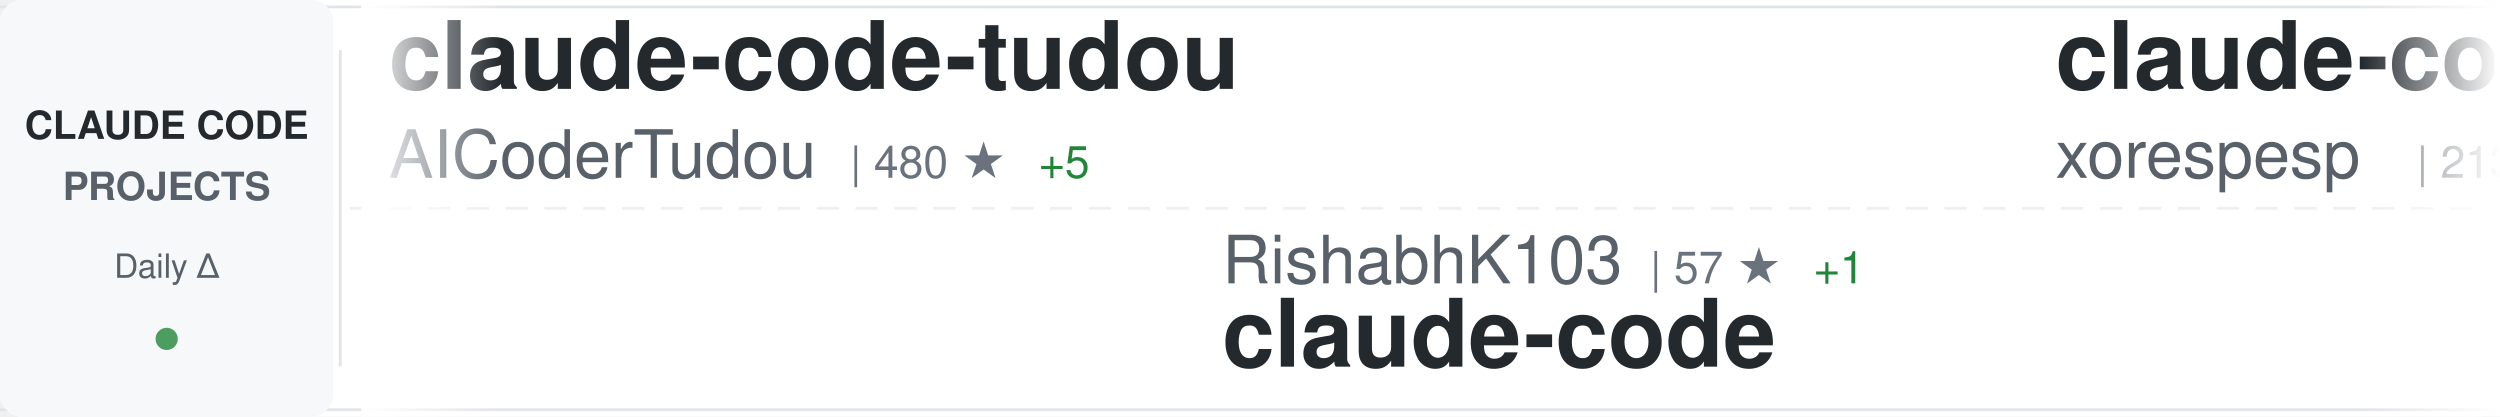
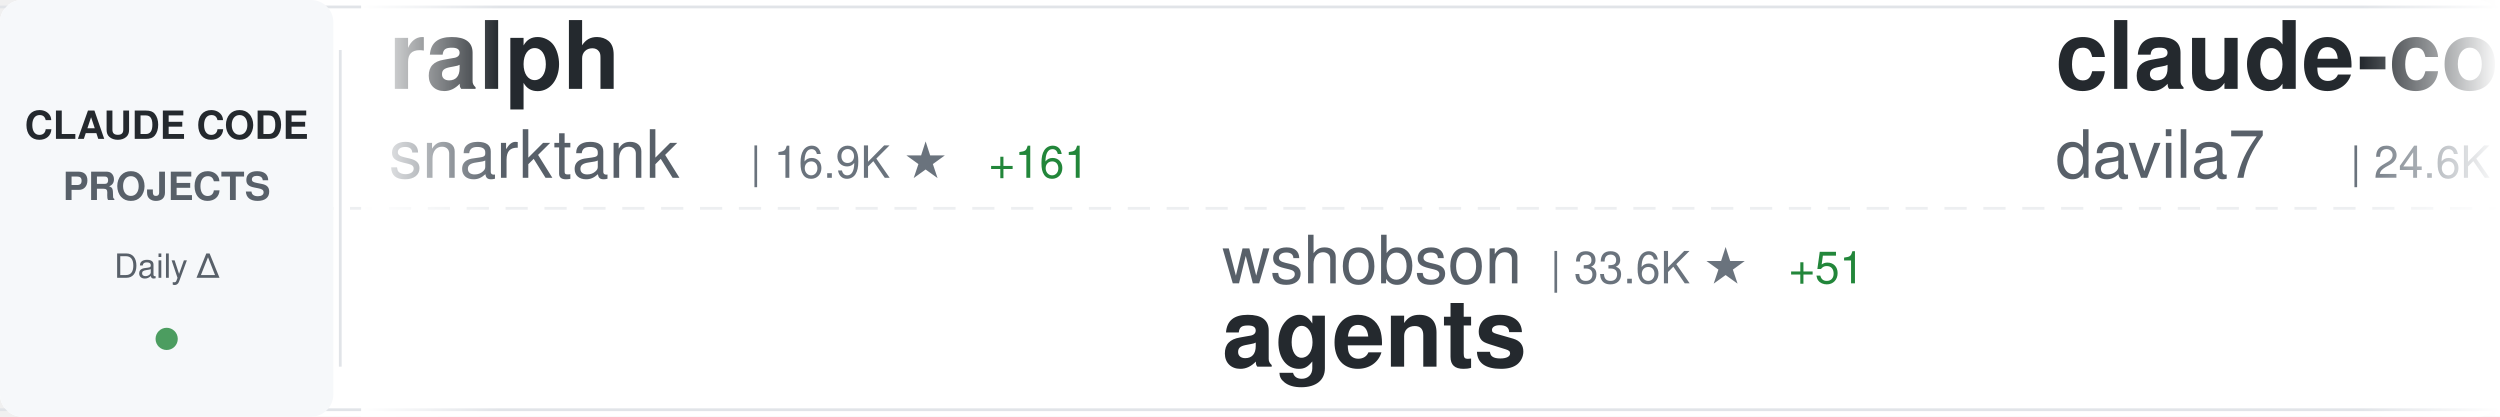
<svg xmlns="http://www.w3.org/2000/svg" width="900" height="150">
  <defs>
    <linearGradient id="awesomeLeftFade" x1="0%" y1="0%" x2="100%" y2="0%">
      <stop offset="0%" style="stop-color:#ffffff;stop-opacity:1" />
      <stop offset="100%" style="stop-color:#ffffff;stop-opacity:0" />
    </linearGradient>
    <linearGradient id="awesomeRightFade" x1="0%" y1="0%" x2="100%" y2="0%">
      <stop offset="0%" style="stop-color:#ffffff;stop-opacity:0" />
      <stop offset="100%" style="stop-color:#ffffff;stop-opacity:1" />
    </linearGradient>
  </defs>
  <rect width="900" height="150" fill="#ffffff" rx="8" />
  <rect x="0" y="2" width="900" height="1" fill="#e1e4e8" />
  <rect x="0" y="147" width="900" height="1" fill="#e1e4e8" />
  <line x1="0" y1="75" x2="900" y2="75" stroke="#e1e4e8" stroke-width="1" stroke-dasharray="8 6" opacity="0.6" />
  <rect x="0" y="0" width="120" height="150" fill="#f6f8fa" rx="8" />
  <text x="60" y="50" font-family="-apple-system, BlinkMacSystemFont, 'Segoe UI', Helvetica, Arial, sans-serif" font-size="14" font-weight="600" fill="#24292e" text-anchor="middle">CLAUDE CODE</text>
  <text x="60" y="72" font-family="-apple-system, BlinkMacSystemFont, 'Segoe UI', Helvetica, Arial, sans-serif" font-size="14" font-weight="600" fill="#586069" text-anchor="middle">PROJECTS</text>
  <text x="60" y="100" font-family="-apple-system, BlinkMacSystemFont, 'Segoe UI', Helvetica, Arial, sans-serif" font-size="12" font-weight="500" fill="#586069" text-anchor="middle">Daily Δ</text>
  <circle cx="60" cy="122" r="4" fill="#22863a" opacity="0.8" />
  <rect x="122" y="18" width="1" height="114" fill="#e1e4e8" />
  <clipPath id="awesomeTickerClip">
    <rect x="130" y="0" width="770" height="150" />
  </clipPath>
  <g clip-path="url(#awesomeTickerClip)">
    <g id="awesomeTickerItems">
      <animateTransform attributeName="transform" attributeType="XML" type="translate" from="0 0" to="-3000 0" dur="54s" repeatCount="indefinite" />
      <g transform="translate(0, 0)">
-         <text x="140" y="32" font-family="-apple-system, BlinkMacSystemFont, 'Segoe UI', Helvetica, Arial, sans-serif" font-size="34" font-weight="600" fill="#24292e">claude-code-tudou</text>
-         <text x="140" y="64" font-family="-apple-system, BlinkMacSystemFont, 'Segoe UI', Helvetica, Arial, sans-serif" font-size="24" font-weight="400" fill="#586069">AICoderTudou</text>
-         <text x="306" y="64" font-family="-apple-system, BlinkMacSystemFont, 'Segoe UI', Helvetica, Arial, sans-serif" font-size="16" font-weight="500" fill="#6a737d">| 480 ★</text>
-         <text x="374" y="64" font-family="-apple-system, BlinkMacSystemFont, 'Segoe UI', Helvetica, Arial, sans-serif" font-size="16" font-weight="500" fill="#22863a"> +5</text>
+         <text x="140" y="32" font-family="-apple-system, BlinkMacSystemFont, 'Segoe UI', Helvetica, Arial, sans-serif" font-size="34" font-weight="600" fill="#24292e">ralph</text>
+         <text x="140" y="64" font-family="-apple-system, BlinkMacSystemFont, 'Segoe UI', Helvetica, Arial, sans-serif" font-size="24" font-weight="400" fill="#586069">snarktank</text>
+         <text x="270" y="64" font-family="-apple-system, BlinkMacSystemFont, 'Segoe UI', Helvetica, Arial, sans-serif" font-size="16" font-weight="500" fill="#6a737d">| 16.9K ★</text>
+         <text x="356" y="64" font-family="-apple-system, BlinkMacSystemFont, 'Segoe UI', Helvetica, Arial, sans-serif" font-size="16" font-weight="500" fill="#22863a"> +161</text>
      </g>
      <g transform="translate(300, 0)">
-         <text x="140" y="102" font-family="-apple-system, BlinkMacSystemFont, 'Segoe UI', Helvetica, Arial, sans-serif" font-size="24" font-weight="400" fill="#586069">RishabhK103</text>
-         <text x="294" y="102" font-family="-apple-system, BlinkMacSystemFont, 'Segoe UI', Helvetica, Arial, sans-serif" font-size="16" font-weight="500" fill="#6a737d">| 57 ★</text>
-         <text x="353" y="102" font-family="-apple-system, BlinkMacSystemFont, 'Segoe UI', Helvetica, Arial, sans-serif" font-size="16" font-weight="500" fill="#22863a"> +1</text>
-         <text x="140" y="132" font-family="-apple-system, BlinkMacSystemFont, 'Segoe UI', Helvetica, Arial, sans-serif" font-size="34" font-weight="600" fill="#24292e">claude-code</text>
+         <text x="140" y="102" font-family="-apple-system, BlinkMacSystemFont, 'Segoe UI', Helvetica, Arial, sans-serif" font-size="24" font-weight="400" fill="#586069">wshobson</text>
+         <text x="258" y="102" font-family="-apple-system, BlinkMacSystemFont, 'Segoe UI', Helvetica, Arial, sans-serif" font-size="16" font-weight="500" fill="#6a737d">| 33.6K ★</text>
+         <text x="344" y="102" font-family="-apple-system, BlinkMacSystemFont, 'Segoe UI', Helvetica, Arial, sans-serif" font-size="16" font-weight="500" fill="#22863a"> +51</text>
+         <text x="140" y="132" font-family="-apple-system, BlinkMacSystemFont, 'Segoe UI', Helvetica, Arial, sans-serif" font-size="34" font-weight="600" fill="#24292e">agents</text>
      </g>
      <g transform="translate(600, 0)">
-         <text x="140" y="32" font-family="-apple-system, BlinkMacSystemFont, 'Segoe UI', Helvetica, Arial, sans-serif" font-size="34" font-weight="600" fill="#24292e">claude-code</text>
-         <text x="140" y="64" font-family="-apple-system, BlinkMacSystemFont, 'Segoe UI', Helvetica, Arial, sans-serif" font-size="24" font-weight="400" fill="#586069">xorespesp</text>
-         <text x="270" y="64" font-family="-apple-system, BlinkMacSystemFont, 'Segoe UI', Helvetica, Arial, sans-serif" font-size="16" font-weight="500" fill="#6a737d">| 213 ★</text>
-         <text x="338" y="64" font-family="-apple-system, BlinkMacSystemFont, 'Segoe UI', Helvetica, Arial, sans-serif" font-size="16" font-weight="500" fill="#22863a"> +2</text>
+         <text x="140" y="32" font-family="-apple-system, BlinkMacSystemFont, 'Segoe UI', Helvetica, Arial, sans-serif" font-size="34" font-weight="600" fill="#24292e">claude-code-templates</text>
+         <text x="140" y="64" font-family="-apple-system, BlinkMacSystemFont, 'Segoe UI', Helvetica, Arial, sans-serif" font-size="24" font-weight="400" fill="#586069">davila7</text>
+         <text x="246" y="64" font-family="-apple-system, BlinkMacSystemFont, 'Segoe UI', Helvetica, Arial, sans-serif" font-size="16" font-weight="500" fill="#6a737d">| 24.6K ★</text>
+         <text x="332" y="64" font-family="-apple-system, BlinkMacSystemFont, 'Segoe UI', Helvetica, Arial, sans-serif" font-size="16" font-weight="500" fill="#22863a"> +40</text>
      </g>
      <g transform="translate(900, 0)">
-         <text x="140" y="102" font-family="-apple-system, BlinkMacSystemFont, 'Segoe UI', Helvetica, Arial, sans-serif" font-size="24" font-weight="400" fill="#586069">musistudio</text>
-         <text x="282" y="102" font-family="-apple-system, BlinkMacSystemFont, 'Segoe UI', Helvetica, Arial, sans-serif" font-size="16" font-weight="500" fill="#6a737d">| 32.3K ★</text>
-         <text x="368" y="102" font-family="-apple-system, BlinkMacSystemFont, 'Segoe UI', Helvetica, Arial, sans-serif" font-size="16" font-weight="500" fill="#22863a"> +79</text>
-         <text x="140" y="132" font-family="-apple-system, BlinkMacSystemFont, 'Segoe UI', Helvetica, Arial, sans-serif" font-size="34" font-weight="600" fill="#24292e">claude-code-router</text>
+         <text x="140" y="102" font-family="-apple-system, BlinkMacSystemFont, 'Segoe UI', Helvetica, Arial, sans-serif" font-size="24" font-weight="400" fill="#586069">zstmfhy</text>
+         <text x="246" y="102" font-family="-apple-system, BlinkMacSystemFont, 'Segoe UI', Helvetica, Arial, sans-serif" font-size="16" font-weight="500" fill="#6a737d">| 192 ★</text>
+         <text x="140" y="132" font-family="-apple-system, BlinkMacSystemFont, 'Segoe UI', Helvetica, Arial, sans-serif" font-size="34" font-weight="600" fill="#24292e">Claude-code</text>
      </g>
      <g transform="translate(1200, 0)">
-         <text x="140" y="32" font-family="-apple-system, BlinkMacSystemFont, 'Segoe UI', Helvetica, Arial, sans-serif" font-size="34" font-weight="600" fill="#24292e">oh-my-claudecode</text>
-         <text x="140" y="64" font-family="-apple-system, BlinkMacSystemFont, 'Segoe UI', Helvetica, Arial, sans-serif" font-size="24" font-weight="400" fill="#586069">Yeachan-Heo</text>
-         <text x="294" y="64" font-family="-apple-system, BlinkMacSystemFont, 'Segoe UI', Helvetica, Arial, sans-serif" font-size="16" font-weight="500" fill="#6a737d">| 28.9K ★</text>
-         <text x="380" y="64" font-family="-apple-system, BlinkMacSystemFont, 'Segoe UI', Helvetica, Arial, sans-serif" font-size="16" font-weight="500" fill="#22863a"> +354</text>
+         <text x="140" y="32" font-family="-apple-system, BlinkMacSystemFont, 'Segoe UI', Helvetica, Arial, sans-serif" font-size="34" font-weight="600" fill="#24292e">claude-code-proxy</text>
+         <text x="140" y="64" font-family="-apple-system, BlinkMacSystemFont, 'Segoe UI', Helvetica, Arial, sans-serif" font-size="24" font-weight="400" fill="#586069">fuergaosi233</text>
+         <text x="306" y="64" font-family="-apple-system, BlinkMacSystemFont, 'Segoe UI', Helvetica, Arial, sans-serif" font-size="16" font-weight="500" fill="#6a737d">| 2.4K ★</text>
+         <text x="383" y="64" font-family="-apple-system, BlinkMacSystemFont, 'Segoe UI', Helvetica, Arial, sans-serif" font-size="16" font-weight="500" fill="#22863a"> +8</text>
      </g>
      <g transform="translate(1500, 0)">
-         <text x="140" y="102" font-family="-apple-system, BlinkMacSystemFont, 'Segoe UI', Helvetica, Arial, sans-serif" font-size="24" font-weight="400" fill="#586069">oboard</text>
-         <text x="234" y="102" font-family="-apple-system, BlinkMacSystemFont, 'Segoe UI', Helvetica, Arial, sans-serif" font-size="16" font-weight="500" fill="#6a737d">| 3.0K ★</text>
-         <text x="311" y="102" font-family="-apple-system, BlinkMacSystemFont, 'Segoe UI', Helvetica, Arial, sans-serif" font-size="16" font-weight="500" fill="#22863a"> +23</text>
-         <text x="140" y="132" font-family="-apple-system, BlinkMacSystemFont, 'Segoe UI', Helvetica, Arial, sans-serif" font-size="34" font-weight="600" fill="#24292e">claude-code-rev</text>
+         <text x="140" y="102" font-family="-apple-system, BlinkMacSystemFont, 'Segoe UI', Helvetica, Arial, sans-serif" font-size="24" font-weight="400" fill="#586069">rohitg00</text>
+         <text x="258" y="102" font-family="-apple-system, BlinkMacSystemFont, 'Segoe UI', Helvetica, Arial, sans-serif" font-size="16" font-weight="500" fill="#6a737d">| 1.3K ★</text>
+         <text x="335" y="102" font-family="-apple-system, BlinkMacSystemFont, 'Segoe UI', Helvetica, Arial, sans-serif" font-size="16" font-weight="500" fill="#22863a"> +21</text>
+         <text x="140" y="132" font-family="-apple-system, BlinkMacSystemFont, 'Segoe UI', Helvetica, Arial, sans-serif" font-size="34" font-weight="600" fill="#24292e">awesome-claude-code-tool...</text>
      </g>
      <g transform="translate(1800, 0)">
-         <text x="140" y="32" font-family="-apple-system, BlinkMacSystemFont, 'Segoe UI', Helvetica, Arial, sans-serif" font-size="34" font-weight="600" fill="#24292e">edmunds-claude-code</text>
-         <text x="140" y="64" font-family="-apple-system, BlinkMacSystemFont, 'Segoe UI', Helvetica, Arial, sans-serif" font-size="24" font-weight="400" fill="#586069">edmund-io</text>
-         <text x="270" y="64" font-family="-apple-system, BlinkMacSystemFont, 'Segoe UI', Helvetica, Arial, sans-serif" font-size="16" font-weight="500" fill="#6a737d">| 1.4K ★</text>
-         <text x="347" y="64" font-family="-apple-system, BlinkMacSystemFont, 'Segoe UI', Helvetica, Arial, sans-serif" font-size="16" font-weight="500" fill="#22863a"> +3</text>
+         <text x="140" y="32" font-family="-apple-system, BlinkMacSystemFont, 'Segoe UI', Helvetica, Arial, sans-serif" font-size="34" font-weight="600" fill="#24292e">claude-code</text>
+         <text x="140" y="64" font-family="-apple-system, BlinkMacSystemFont, 'Segoe UI', Helvetica, Arial, sans-serif" font-size="24" font-weight="400" fill="#586069">chiragjoshi12</text>
+         <text x="318" y="64" font-family="-apple-system, BlinkMacSystemFont, 'Segoe UI', Helvetica, Arial, sans-serif" font-size="16" font-weight="500" fill="#6a737d">| 187 ★</text>
+         <text x="386" y="64" font-family="-apple-system, BlinkMacSystemFont, 'Segoe UI', Helvetica, Arial, sans-serif" font-size="16" font-weight="500" fill="#22863a"> +1</text>
      </g>
      <g transform="translate(2100, 0)">
-         <text x="140" y="102" font-family="-apple-system, BlinkMacSystemFont, 'Segoe UI', Helvetica, Arial, sans-serif" font-size="24" font-weight="400" fill="#586069">Hyper66666</text>
-         <text x="282" y="102" font-family="-apple-system, BlinkMacSystemFont, 'Segoe UI', Helvetica, Arial, sans-serif" font-size="16" font-weight="500" fill="#6a737d">| 206 ★</text>
-         <text x="140" y="132" font-family="-apple-system, BlinkMacSystemFont, 'Segoe UI', Helvetica, Arial, sans-serif" font-size="34" font-weight="600" fill="#24292e">claude-code-sourcemap</text>
+         <text x="140" y="102" font-family="-apple-system, BlinkMacSystemFont, 'Segoe UI', Helvetica, Arial, sans-serif" font-size="24" font-weight="400" fill="#586069">affaan-m</text>
+         <text x="258" y="102" font-family="-apple-system, BlinkMacSystemFont, 'Segoe UI', Helvetica, Arial, sans-serif" font-size="16" font-weight="500" fill="#6a737d">| 157.0K ★</text>
+         <text x="353" y="102" font-family="-apple-system, BlinkMacSystemFont, 'Segoe UI', Helvetica, Arial, sans-serif" font-size="16" font-weight="500" fill="#22863a"> +1.4K</text>
+         <text x="140" y="132" font-family="-apple-system, BlinkMacSystemFont, 'Segoe UI', Helvetica, Arial, sans-serif" font-size="34" font-weight="600" fill="#24292e">everything-claude-code</text>
      </g>
      <g transform="translate(2400, 0)">
-         <text x="140" y="32" font-family="-apple-system, BlinkMacSystemFont, 'Segoe UI', Helvetica, Arial, sans-serif" font-size="34" font-weight="600" fill="#24292e">awesome-claude-code-suba...</text>
-         <text x="140" y="64" font-family="-apple-system, BlinkMacSystemFont, 'Segoe UI', Helvetica, Arial, sans-serif" font-size="24" font-weight="400" fill="#586069">VoltAgent</text>
-         <text x="270" y="64" font-family="-apple-system, BlinkMacSystemFont, 'Segoe UI', Helvetica, Arial, sans-serif" font-size="16" font-weight="500" fill="#6a737d">| 17.3K ★</text>
-         <text x="356" y="64" font-family="-apple-system, BlinkMacSystemFont, 'Segoe UI', Helvetica, Arial, sans-serif" font-size="16" font-weight="500" fill="#22863a"> +113</text>
+         <text x="140" y="32" font-family="-apple-system, BlinkMacSystemFont, 'Segoe UI', Helvetica, Arial, sans-serif" font-size="34" font-weight="600" fill="#24292e">claude-code-source</text>
+         <text x="140" y="64" font-family="-apple-system, BlinkMacSystemFont, 'Segoe UI', Helvetica, Arial, sans-serif" font-size="24" font-weight="400" fill="#586069">AprilNEA</text>
+         <text x="258" y="64" font-family="-apple-system, BlinkMacSystemFont, 'Segoe UI', Helvetica, Arial, sans-serif" font-size="16" font-weight="500" fill="#6a737d">| 370 ★</text>
      </g>
      <g transform="translate(2700, 0)">
-         <text x="140" y="102" font-family="-apple-system, BlinkMacSystemFont, 'Segoe UI', Helvetica, Arial, sans-serif" font-size="24" font-weight="400" fill="#586069">andrew-kramer-inno</text>
-         <text x="378" y="102" font-family="-apple-system, BlinkMacSystemFont, 'Segoe UI', Helvetica, Arial, sans-serif" font-size="16" font-weight="500" fill="#6a737d">| 567 ★</text>
-         <text x="446" y="102" font-family="-apple-system, BlinkMacSystemFont, 'Segoe UI', Helvetica, Arial, sans-serif" font-size="16" font-weight="500" fill="#22863a"> +1</text>
-         <text x="140" y="132" font-family="-apple-system, BlinkMacSystemFont, 'Segoe UI', Helvetica, Arial, sans-serif" font-size="34" font-weight="600" fill="#24292e">claude-code-source-build</text>
+         <text x="140" y="102" font-family="-apple-system, BlinkMacSystemFont, 'Segoe UI', Helvetica, Arial, sans-serif" font-size="24" font-weight="400" fill="#586069">AICoderTudou</text>
+         <text x="306" y="102" font-family="-apple-system, BlinkMacSystemFont, 'Segoe UI', Helvetica, Arial, sans-serif" font-size="16" font-weight="500" fill="#6a737d">| 480 ★</text>
+         <text x="374" y="102" font-family="-apple-system, BlinkMacSystemFont, 'Segoe UI', Helvetica, Arial, sans-serif" font-size="16" font-weight="500" fill="#22863a"> +2</text>
+         <text x="140" y="132" font-family="-apple-system, BlinkMacSystemFont, 'Segoe UI', Helvetica, Arial, sans-serif" font-size="34" font-weight="600" fill="#24292e">claude-code-tudou</text>
      </g>
      <g transform="translate(3000, 0)">
-         <text x="140" y="32" font-family="-apple-system, BlinkMacSystemFont, 'Segoe UI', Helvetica, Arial, sans-serif" font-size="34" font-weight="600" fill="#24292e">claude-code-tudou</text>
-         <text x="140" y="64" font-family="-apple-system, BlinkMacSystemFont, 'Segoe UI', Helvetica, Arial, sans-serif" font-size="24" font-weight="400" fill="#586069">AICoderTudou</text>
-         <text x="306" y="64" font-family="-apple-system, BlinkMacSystemFont, 'Segoe UI', Helvetica, Arial, sans-serif" font-size="16" font-weight="500" fill="#6a737d">| 480 ★</text>
-         <text x="374" y="64" font-family="-apple-system, BlinkMacSystemFont, 'Segoe UI', Helvetica, Arial, sans-serif" font-size="16" font-weight="500" fill="#22863a"> +5</text>
+         <text x="140" y="32" font-family="-apple-system, BlinkMacSystemFont, 'Segoe UI', Helvetica, Arial, sans-serif" font-size="34" font-weight="600" fill="#24292e">ralph</text>
+         <text x="140" y="64" font-family="-apple-system, BlinkMacSystemFont, 'Segoe UI', Helvetica, Arial, sans-serif" font-size="24" font-weight="400" fill="#586069">snarktank</text>
+         <text x="270" y="64" font-family="-apple-system, BlinkMacSystemFont, 'Segoe UI', Helvetica, Arial, sans-serif" font-size="16" font-weight="500" fill="#6a737d">| 16.9K ★</text>
+         <text x="356" y="64" font-family="-apple-system, BlinkMacSystemFont, 'Segoe UI', Helvetica, Arial, sans-serif" font-size="16" font-weight="500" fill="#22863a"> +161</text>
      </g>
      <g transform="translate(3300, 0)">
-         <text x="140" y="102" font-family="-apple-system, BlinkMacSystemFont, 'Segoe UI', Helvetica, Arial, sans-serif" font-size="24" font-weight="400" fill="#586069">RishabhK103</text>
-         <text x="294" y="102" font-family="-apple-system, BlinkMacSystemFont, 'Segoe UI', Helvetica, Arial, sans-serif" font-size="16" font-weight="500" fill="#6a737d">| 57 ★</text>
-         <text x="353" y="102" font-family="-apple-system, BlinkMacSystemFont, 'Segoe UI', Helvetica, Arial, sans-serif" font-size="16" font-weight="500" fill="#22863a"> +1</text>
-         <text x="140" y="132" font-family="-apple-system, BlinkMacSystemFont, 'Segoe UI', Helvetica, Arial, sans-serif" font-size="34" font-weight="600" fill="#24292e">claude-code</text>
+         <text x="140" y="102" font-family="-apple-system, BlinkMacSystemFont, 'Segoe UI', Helvetica, Arial, sans-serif" font-size="24" font-weight="400" fill="#586069">wshobson</text>
+         <text x="258" y="102" font-family="-apple-system, BlinkMacSystemFont, 'Segoe UI', Helvetica, Arial, sans-serif" font-size="16" font-weight="500" fill="#6a737d">| 33.6K ★</text>
+         <text x="344" y="102" font-family="-apple-system, BlinkMacSystemFont, 'Segoe UI', Helvetica, Arial, sans-serif" font-size="16" font-weight="500" fill="#22863a"> +51</text>
+         <text x="140" y="132" font-family="-apple-system, BlinkMacSystemFont, 'Segoe UI', Helvetica, Arial, sans-serif" font-size="34" font-weight="600" fill="#24292e">agents</text>
      </g>
      <g transform="translate(3600, 0)">
-         <text x="140" y="32" font-family="-apple-system, BlinkMacSystemFont, 'Segoe UI', Helvetica, Arial, sans-serif" font-size="34" font-weight="600" fill="#24292e">claude-code</text>
-         <text x="140" y="64" font-family="-apple-system, BlinkMacSystemFont, 'Segoe UI', Helvetica, Arial, sans-serif" font-size="24" font-weight="400" fill="#586069">xorespesp</text>
-         <text x="270" y="64" font-family="-apple-system, BlinkMacSystemFont, 'Segoe UI', Helvetica, Arial, sans-serif" font-size="16" font-weight="500" fill="#6a737d">| 213 ★</text>
-         <text x="338" y="64" font-family="-apple-system, BlinkMacSystemFont, 'Segoe UI', Helvetica, Arial, sans-serif" font-size="16" font-weight="500" fill="#22863a"> +2</text>
+         <text x="140" y="32" font-family="-apple-system, BlinkMacSystemFont, 'Segoe UI', Helvetica, Arial, sans-serif" font-size="34" font-weight="600" fill="#24292e">claude-code-templates</text>
+         <text x="140" y="64" font-family="-apple-system, BlinkMacSystemFont, 'Segoe UI', Helvetica, Arial, sans-serif" font-size="24" font-weight="400" fill="#586069">davila7</text>
+         <text x="246" y="64" font-family="-apple-system, BlinkMacSystemFont, 'Segoe UI', Helvetica, Arial, sans-serif" font-size="16" font-weight="500" fill="#6a737d">| 24.6K ★</text>
+         <text x="332" y="64" font-family="-apple-system, BlinkMacSystemFont, 'Segoe UI', Helvetica, Arial, sans-serif" font-size="16" font-weight="500" fill="#22863a"> +40</text>
      </g>
      <g transform="translate(3900, 0)">
-         <text x="140" y="102" font-family="-apple-system, BlinkMacSystemFont, 'Segoe UI', Helvetica, Arial, sans-serif" font-size="24" font-weight="400" fill="#586069">musistudio</text>
-         <text x="282" y="102" font-family="-apple-system, BlinkMacSystemFont, 'Segoe UI', Helvetica, Arial, sans-serif" font-size="16" font-weight="500" fill="#6a737d">| 32.3K ★</text>
-         <text x="368" y="102" font-family="-apple-system, BlinkMacSystemFont, 'Segoe UI', Helvetica, Arial, sans-serif" font-size="16" font-weight="500" fill="#22863a"> +79</text>
-         <text x="140" y="132" font-family="-apple-system, BlinkMacSystemFont, 'Segoe UI', Helvetica, Arial, sans-serif" font-size="34" font-weight="600" fill="#24292e">claude-code-router</text>
+         <text x="140" y="102" font-family="-apple-system, BlinkMacSystemFont, 'Segoe UI', Helvetica, Arial, sans-serif" font-size="24" font-weight="400" fill="#586069">zstmfhy</text>
+         <text x="246" y="102" font-family="-apple-system, BlinkMacSystemFont, 'Segoe UI', Helvetica, Arial, sans-serif" font-size="16" font-weight="500" fill="#6a737d">| 192 ★</text>
+         <text x="140" y="132" font-family="-apple-system, BlinkMacSystemFont, 'Segoe UI', Helvetica, Arial, sans-serif" font-size="34" font-weight="600" fill="#24292e">Claude-code</text>
      </g>
    </g>
  </g>
  <rect x="130" y="0" width="50" height="150" fill="url(#awesomeLeftFade)" />
  <rect x="850" y="0" width="50" height="150" fill="url(#awesomeRightFade)" />
</svg>
